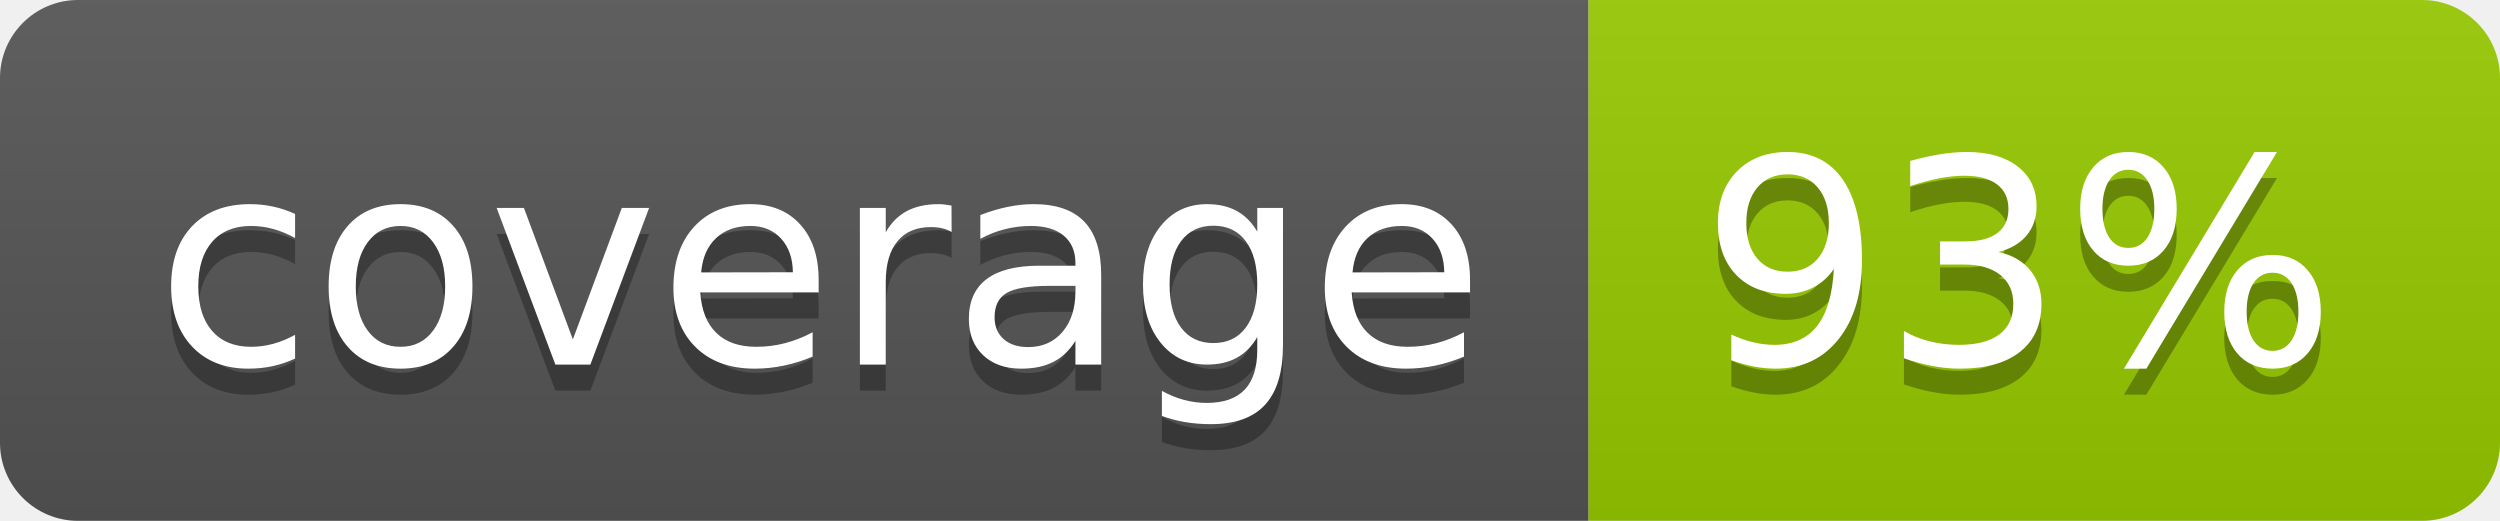
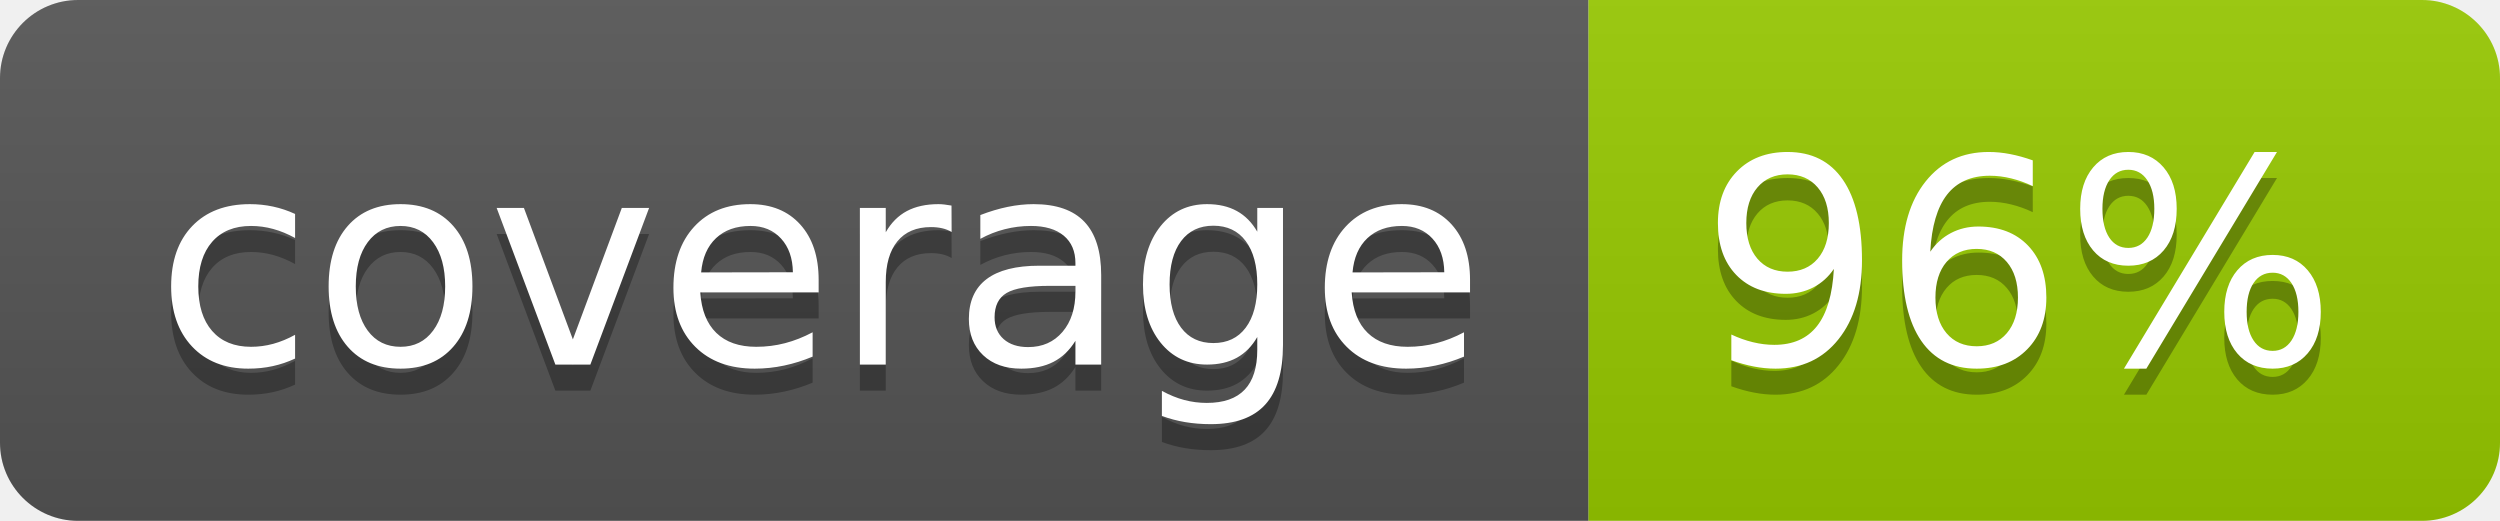
- <svg xmlns="http://www.w3.org/2000/svg" width="96" height="20" role="img" aria-label="coverage: 93%">
+ <svg xmlns="http://www.w3.org/2000/svg" width="96" height="20" role="img" aria-label="coverage: 96%">
  <linearGradient id="s" x2="0" y2="100%">
    <stop offset="0" stop-color="#bbb" stop-opacity=".1" />
    <stop offset="1" stop-opacity=".1" />
  </linearGradient>
  <clipPath id="r">
    <rect width="96" height="20" rx="3" fill="#fff" />
  </clipPath>
  <g clip-path="url(#r)">
    <rect width="61" height="20" fill="#555" />
    <rect x="61" width="35" height="20" fill="#97ca00" />
    <rect width="96" height="20" fill="url(#s)" />
  </g>
  <g fill="#fff" text-anchor="middle" font-family="Verdana,Geneva,DejaVu Sans,sans-serif" text-rendering="geometricPrecision" font-size="110">
    <text aria-hidden="true" x="315" y="150" fill="#010101" fill-opacity=".3" transform="scale(.1)" textLength="510">coverage</text>
    <text x="315" y="140" transform="scale(.1)" fill="#fff" textLength="510">coverage</text>
-     <text aria-hidden="true" x="775" y="150" fill="#010101" fill-opacity=".3" transform="scale(.1)" textLength="250">93%</text>
-     <text x="775" y="140" transform="scale(.1)" fill="#fff" textLength="250">93%</text>
+     <text aria-hidden="true" x="775" y="150" fill="#010101" fill-opacity=".3" transform="scale(.1)" textLength="250">96%</text>
+     <text x="775" y="140" transform="scale(.1)" fill="#fff" textLength="250">96%</text>
  </g>
</svg>
